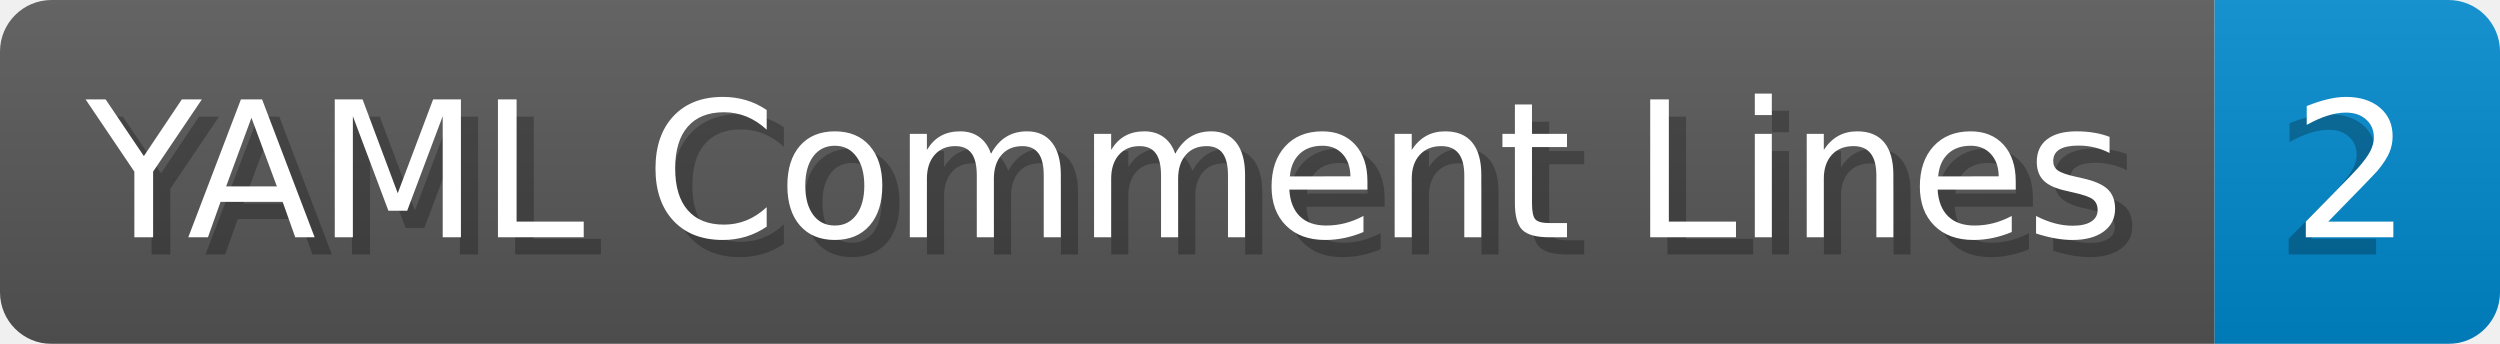
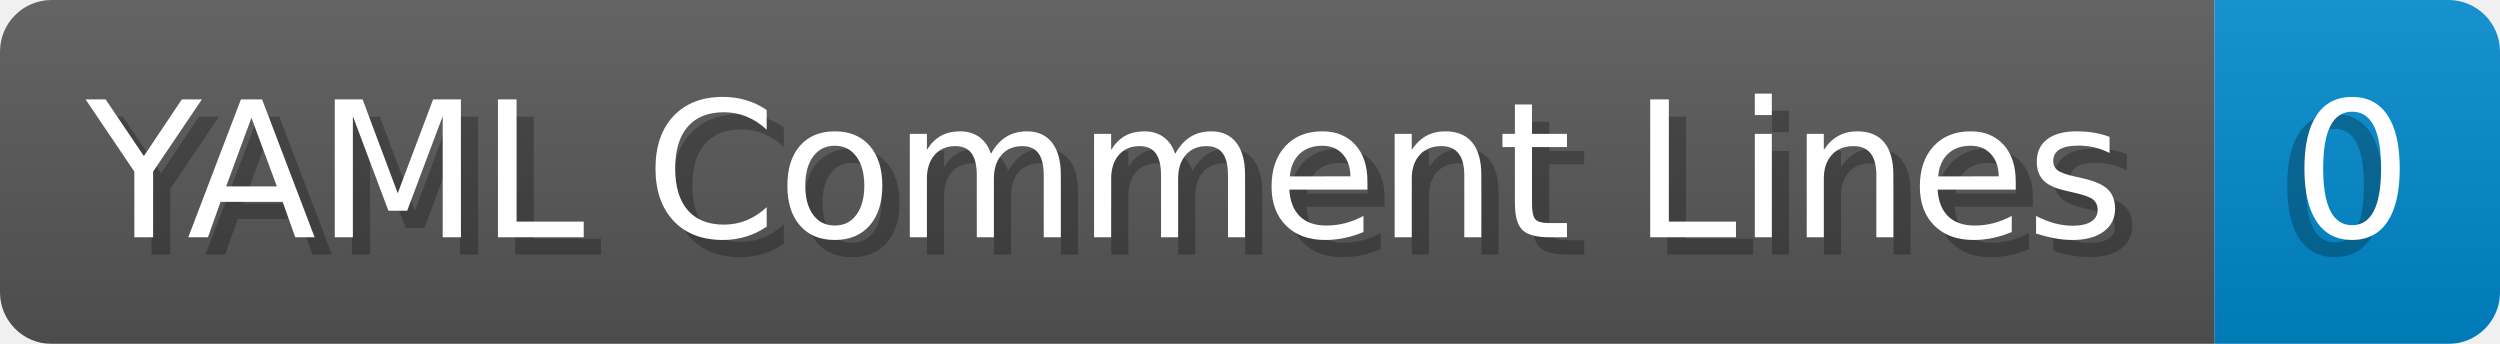
- <svg xmlns="http://www.w3.org/2000/svg" width="145.4" height="20" viewBox="0 0 1454.0 200" role="img" aria-label="YAML Comment Lines: 2">
+ <svg xmlns="http://www.w3.org/2000/svg" width="145.4" height="20" viewBox="0 0 1454.0 200" role="img" aria-label="YAML Comment Lines: 0">
  <linearGradient id="a" x2="0" y2="100%">
    <stop offset="0" stop-opacity=".1" stop-color="#EEE" />
    <stop offset="1" stop-opacity=".1" />
  </linearGradient>
  <mask id="m">
    <rect width="1454.0" height="200" rx="30" fill="#FFF" />
  </mask>
  <g mask="url(#m)">
    <rect width="1288.0" height="200" fill="#555" />
    <rect width="166.0" height="200" fill="#08C" x="1288.0" />
    <rect width="1454.0" height="200" fill="url(#a)" />
  </g>
  <g aria-hidden="true" fill="#fff" text-anchor="start" font-family="Verdana,DejaVu Sans,sans-serif" font-size="110">
    <text x="60" y="148" textLength="1188.0" fill="#000" opacity="0.25">YAML Comment Lines</text>
    <text x="50" y="138" textLength="1188.0">YAML Comment Lines</text>
-     <text x="1323.0" y="148" textLength="66.0" fill="#000" opacity="0.25">2</text>
-     <text x="1333.0" y="138" textLength="66.0">2</text>
+     <text x="1323.0" y="148" textLength="66.0" fill="#000" opacity="0.25">0</text>
+     <text x="1333.0" y="138" textLength="66.0">0</text>
  </g>
</svg>
